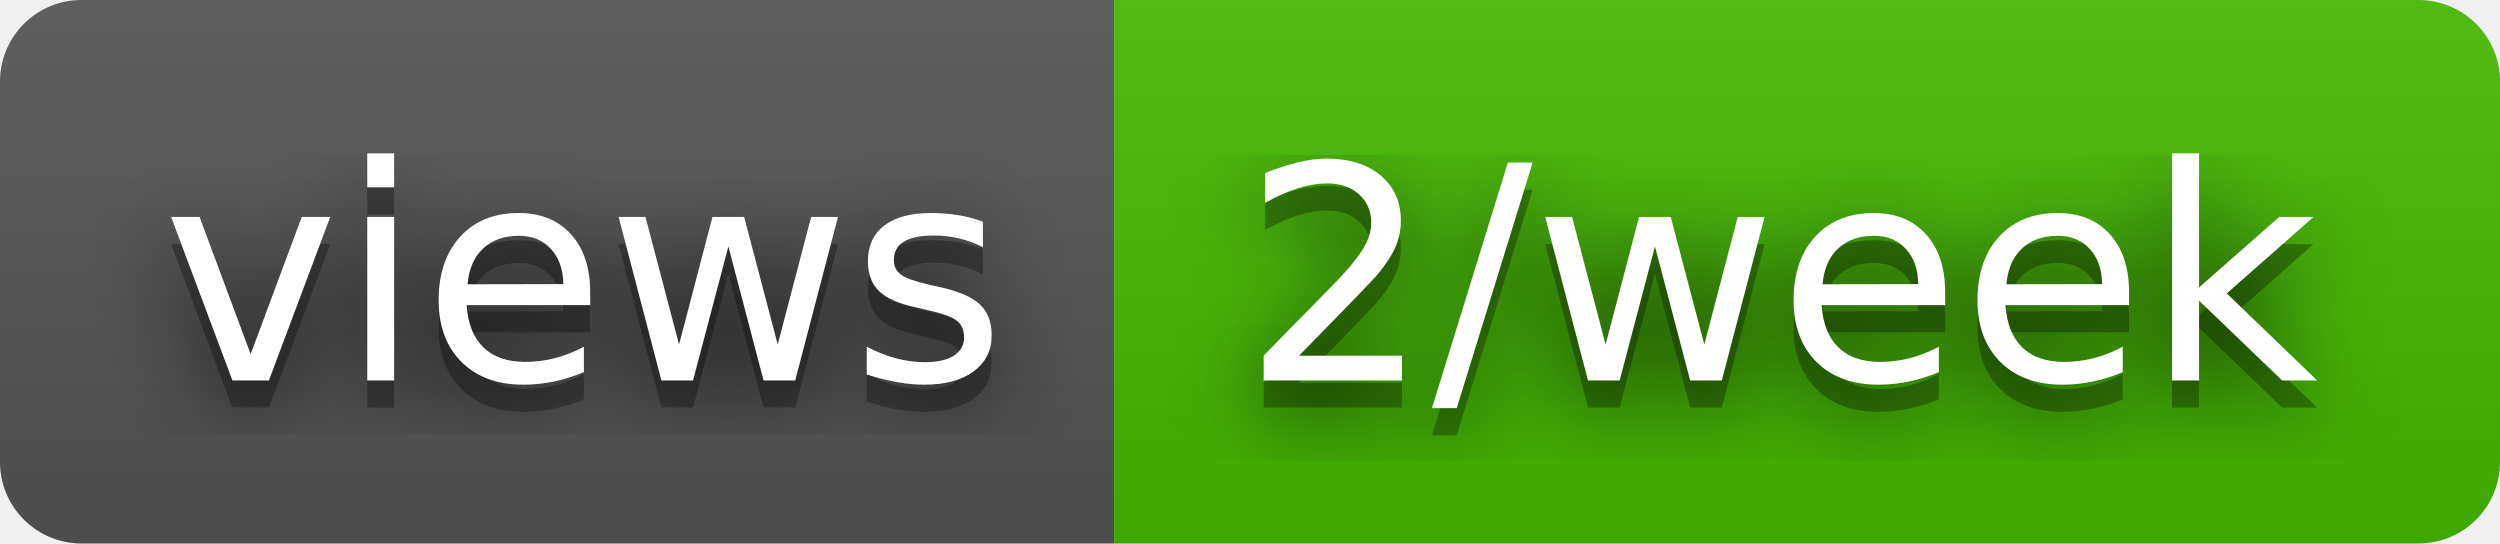
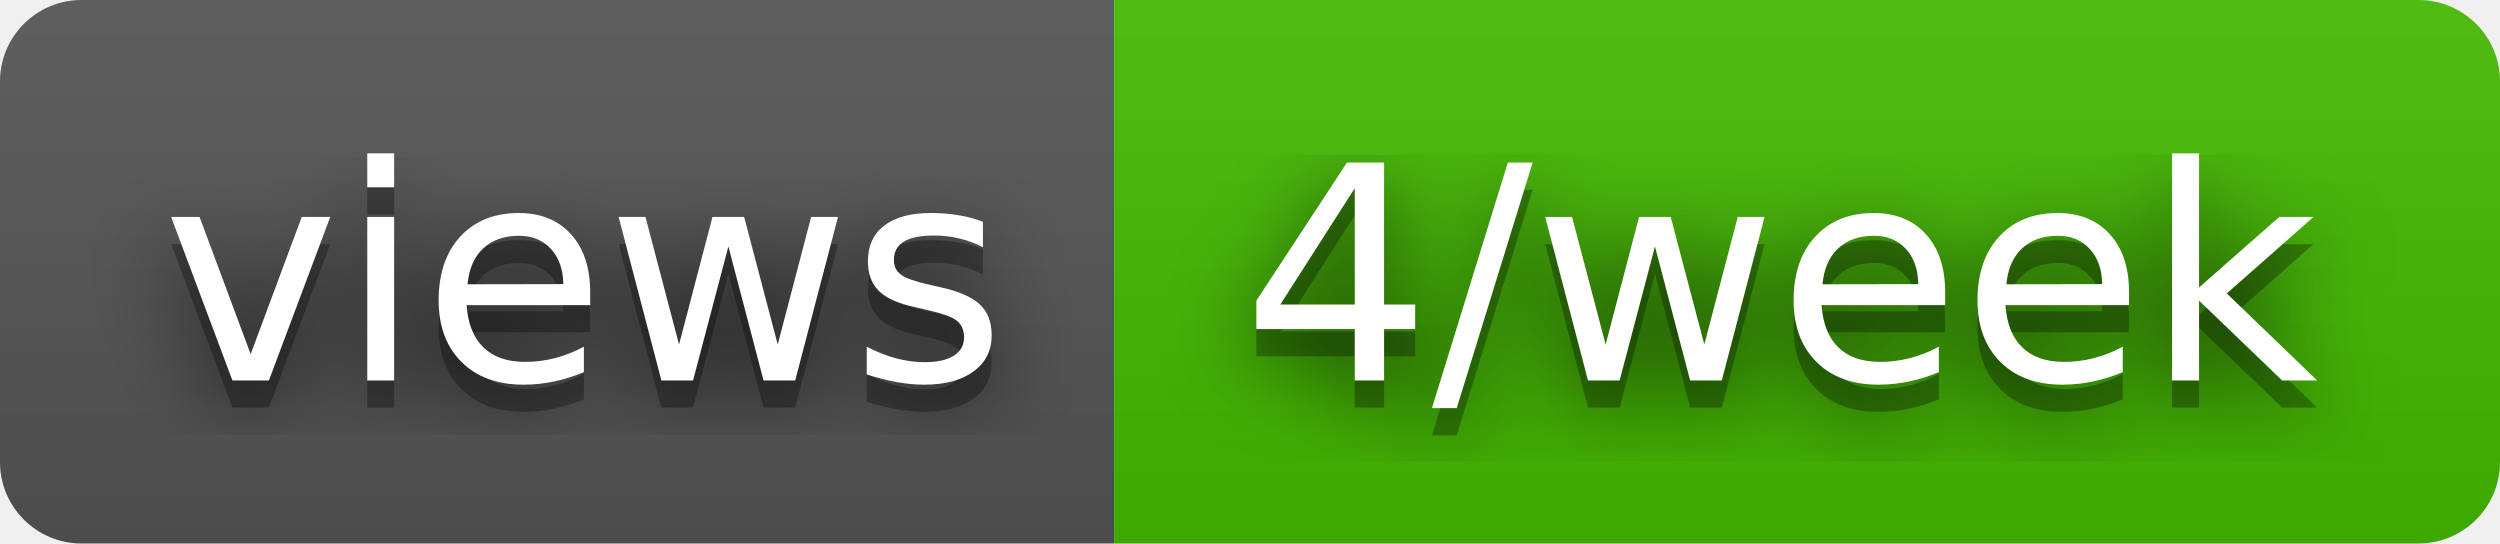
- <svg xmlns="http://www.w3.org/2000/svg" width="92" height="20" role="img" aria-label="views: 2/week">
+ <svg xmlns="http://www.w3.org/2000/svg" width="92" height="20" role="img" aria-label="views: 4/week">
  <filter id="blur">
    <feGaussianBlur stdDeviation="16" />
  </filter>
  <linearGradient id="s" x2="0" y2="100%">
    <stop offset="0" stop-color="#bbb" stop-opacity=".1" />
    <stop offset="1" stop-opacity=".1" />
  </linearGradient>
  <clipPath id="r">
    <rect width="92" height="20" rx="3" />
  </clipPath>
  <g clip-path="url(#r)">
    <rect width="41" height="20" fill="#555" />
    <rect x="41" width="51" height="20" fill="#4b0" />
    <rect width="92" height="20" fill="url(#s)" />
  </g>
  <g fill="#fff" text-anchor="middle" font-family="Verdana,Geneva,DejaVu Sans,sans-serif" text-rendering="geometricPrecision" font-size="110">
    <g transform="scale(.1)">
      <g aria-hidden="true" fill="#010101">
        <text x="215" y="150" fill-opacity=".8" filter="url(#blur)" textLength="310">views</text>
        <text x="215" y="150" fill-opacity=".3" textLength="310">views</text>
      </g>
      <text x="215" y="140" textLength="310">views</text>
    </g>
    <g transform="scale(.1)">
      <g aria-hidden="true" fill="#010101">
-         <text x="655" y="150" fill-opacity=".8" filter="url(#blur)" textLength="410">2/week</text>
-         <text x="655" y="150" fill-opacity=".3" textLength="410">2/week</text>
+         <text x="655" y="150" fill-opacity=".8" filter="url(#blur)" textLength="410">4/week</text>
+         <text x="655" y="150" fill-opacity=".3" textLength="410">4/week</text>
      </g>
-       <text x="655" y="140" textLength="410">2/week</text>
+       <text x="655" y="140" textLength="410">4/week</text>
    </g>
  </g>
</svg>
